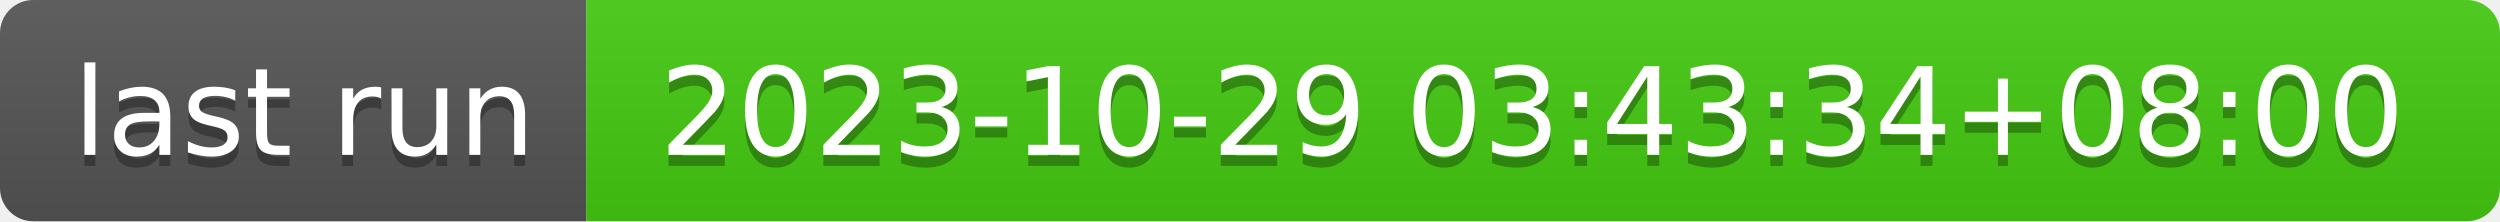
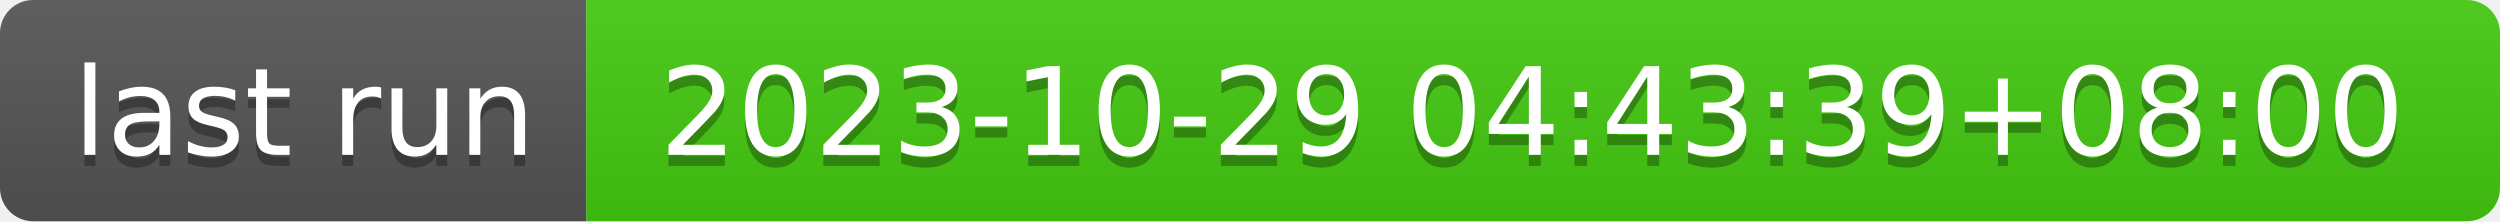
- <svg xmlns="http://www.w3.org/2000/svg" width="226" height="20" role="img" aria-label="last run: 2023-10-29 03:43:34+08:00">
+ <svg xmlns="http://www.w3.org/2000/svg" width="226" height="20" role="img" aria-label="last run: 2023-10-29 04:43:39+08:00">
  <linearGradient id="s" x2="0" y2="100%">
    <stop offset="0" stop-color="#bbb" stop-opacity=".1" />
    <stop offset="1" stop-opacity=".1" />
  </linearGradient>
  <clipPath id="r">
    <rect width="226" height="20" rx="3" fill="#fff" />
  </clipPath>
  <g clip-path="url(#r)">
    <rect width="53" height="20" fill="#555" />
    <rect x="53" width="173" height="20" fill="#4c1" />
    <rect width="226" height="20" fill="url(#s)" />
  </g>
  <g fill="#fff" text-anchor="middle" font-family="Verdana,Geneva,DejaVu Sans,sans-serif" text-rendering="geometricPrecision" font-size="110">
    <text aria-hidden="true" x="275" y="150" fill="#010101" fill-opacity=".3" transform="scale(.1)" textLength="430">last run</text>
    <text x="275" y="140" transform="scale(.1)" fill="#fff" textLength="430">last run</text>
-     <text aria-hidden="true" x="1385" y="150" fill="#010101" fill-opacity=".3" transform="scale(.1)" textLength="1630">2023-10-29 03:43:34+08:00</text>
-     <text x="1385" y="140" transform="scale(.1)" fill="#fff" textLength="1630">2023-10-29 03:43:34+08:00</text>
+     <text aria-hidden="true" x="1385" y="150" fill="#010101" fill-opacity=".3" transform="scale(.1)" textLength="1630">2023-10-29 04:43:39+08:00</text>
+     <text x="1385" y="140" transform="scale(.1)" fill="#fff" textLength="1630">2023-10-29 04:43:39+08:00</text>
  </g>
</svg>
